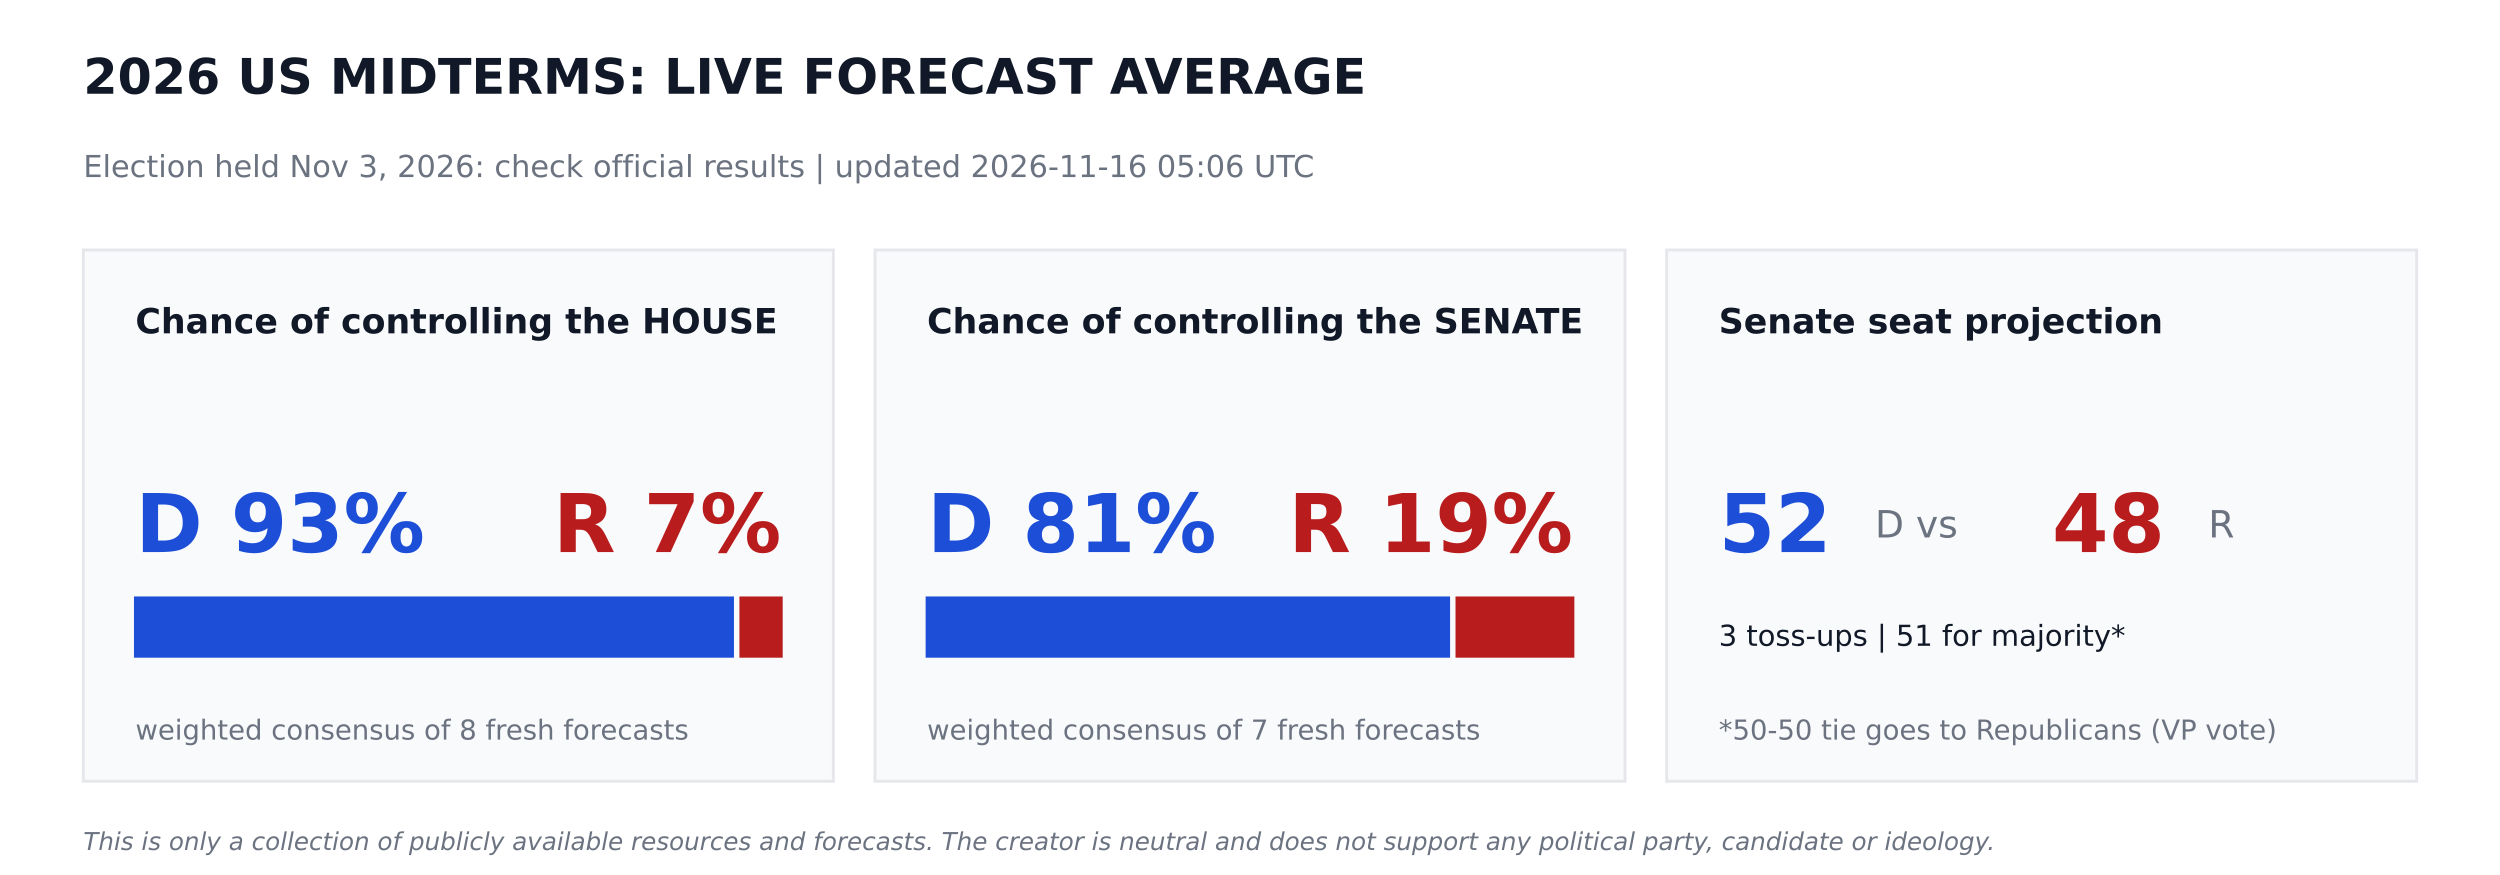
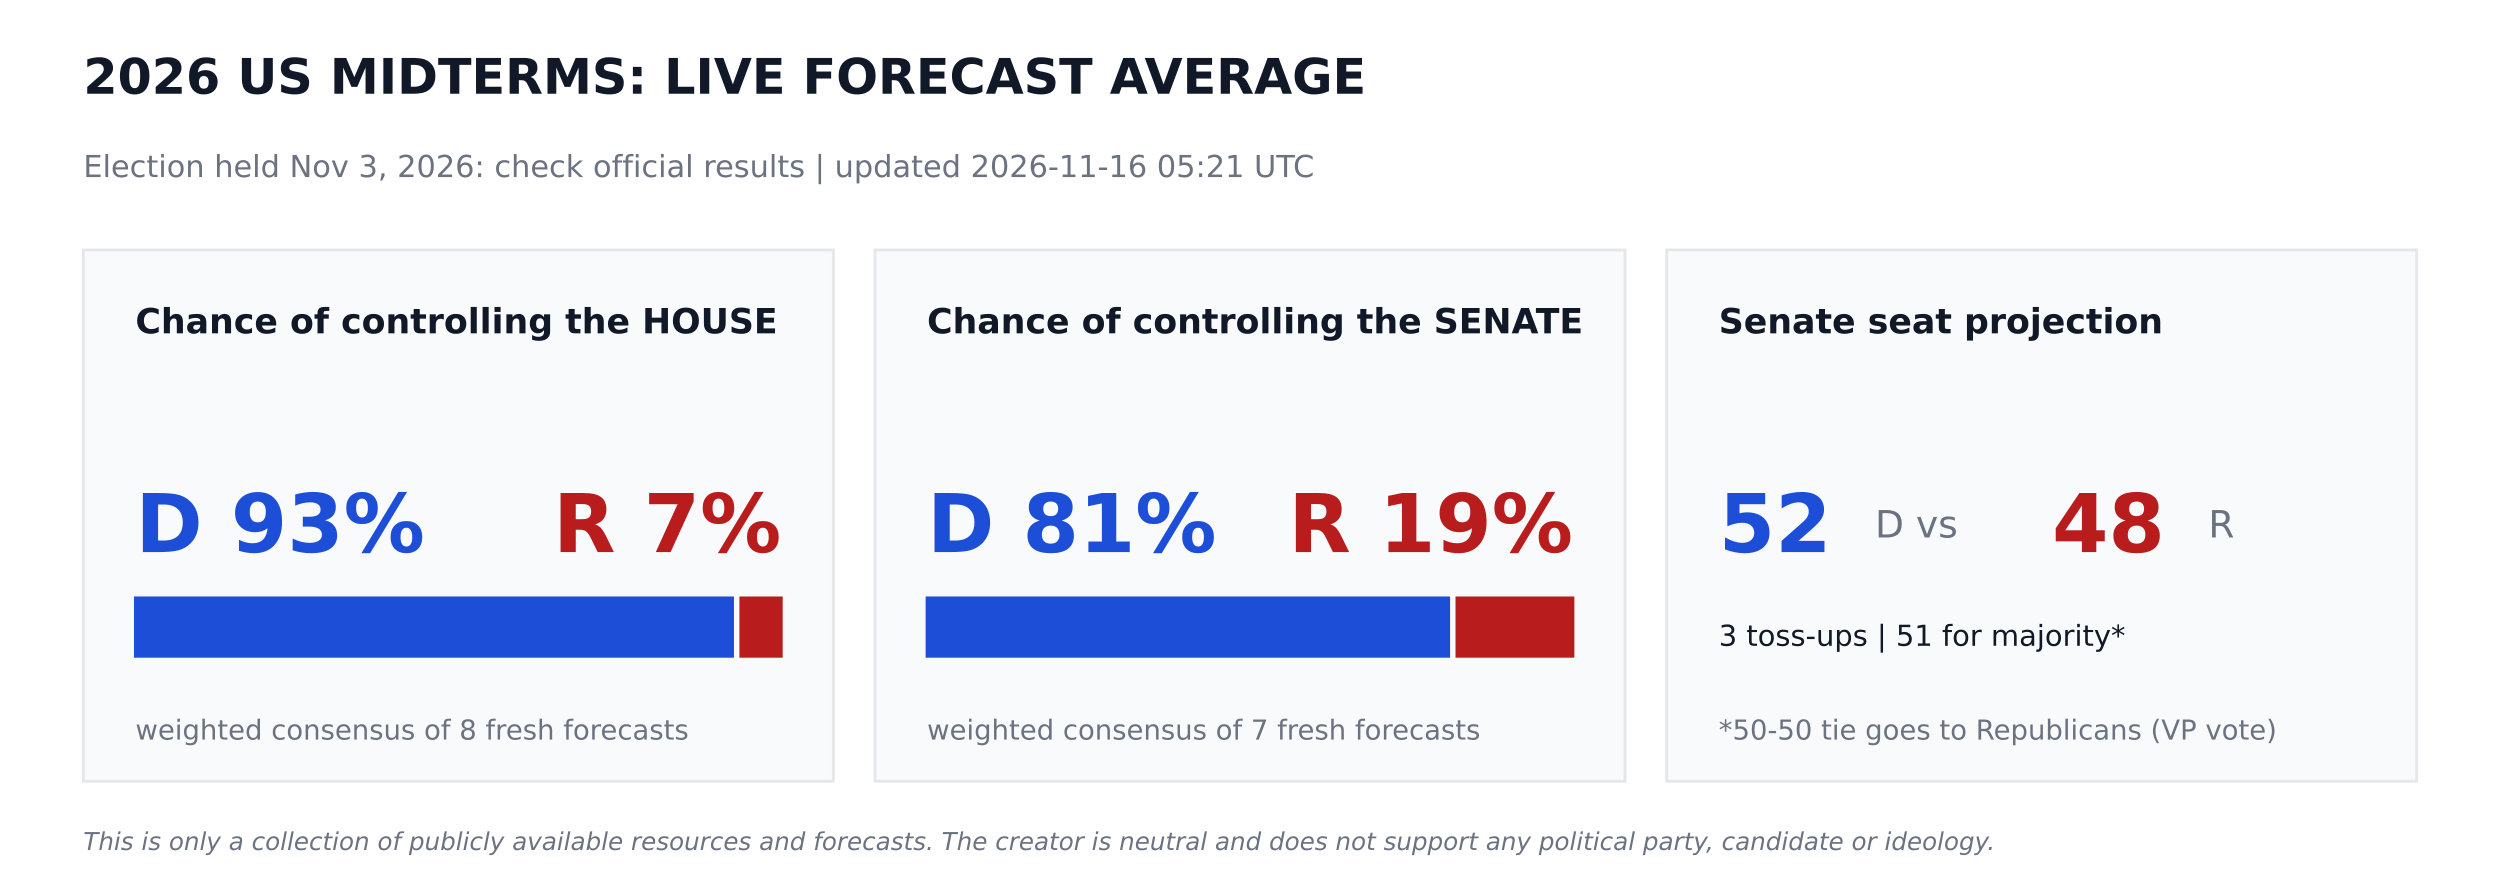
<svg xmlns="http://www.w3.org/2000/svg" width="864pt" height="302.4pt" viewBox="0 0 864 302.4" version="1.1">
  <defs>
    <style type="text/css">*{stroke-linejoin: round; stroke-linecap: butt}</style>
  </defs>
  <g id="figure_1">
    <g id="patch_1">
      <path d="M 0 302.4  L 864 302.4  L 864 0  L 0 0  z " style="fill: #ffffff" />
    </g>
    <g id="axes_1">
      <g id="patch_2">
-         <path d="M 28.8 270  L 288 270  L 288 86.4  L 28.8 86.4  z " clip-path="url(#p89a4d06edc)" style="fill: #f9fafb; stroke: #e5e7eb; stroke-linejoin: miter" />
+         <path d="M 28.8 270  L 288 270  L 288 86.4  L 28.8 86.4  z " clip-path="url(#p3d388efa4d)" style="fill: #f9fafb; stroke: #e5e7eb; stroke-linejoin: miter" />
      </g>
      <g id="patch_3">
-         <path d="M 46.8 226.8  L 253.159 226.8  L 253.159 206.64  L 46.8 206.64  z " clip-path="url(#p89a4d06edc)" style="fill: #1d4ed8; stroke: #1d4ed8; stroke-linejoin: miter" />
+         <path d="M 46.8 226.8  L 253.159 226.8  L 253.159 206.64  L 46.8 206.64  z " clip-path="url(#p3d388efa4d)" style="fill: #1d4ed8; stroke: #1d4ed8; stroke-linejoin: miter" />
      </g>
      <g id="patch_4">
-         <path d="M 256.039 226.8  L 270 226.8  L 270 206.64  L 256.039 206.64  z " clip-path="url(#p89a4d06edc)" style="fill: #b91c1c; stroke: #b91c1c; stroke-linejoin: miter" />
+         <path d="M 256.039 226.8  L 270 226.8  L 270 206.64  L 256.039 206.64  z " clip-path="url(#p3d388efa4d)" style="fill: #b91c1c; stroke: #b91c1c; stroke-linejoin: miter" />
      </g>
      <g id="patch_5">
-         <path d="M 302.4 270  L 561.6 270  L 561.6 86.4  L 302.4 86.4  z " clip-path="url(#p89a4d06edc)" style="fill: #f9fafb; stroke: #e5e7eb; stroke-linejoin: miter" />
+         <path d="M 302.4 270  L 561.6 270  L 561.6 86.4  L 302.4 86.4  z " clip-path="url(#p3d388efa4d)" style="fill: #f9fafb; stroke: #e5e7eb; stroke-linejoin: miter" />
      </g>
      <g id="patch_6">
-         <path d="M 320.4 226.8  L 500.645 226.8  L 500.645 206.64  L 320.4 206.64  z " clip-path="url(#p89a4d06edc)" style="fill: #1d4ed8; stroke: #1d4ed8; stroke-linejoin: miter" />
+         <path d="M 320.4 226.8  L 500.645 226.8  L 500.645 206.64  L 320.4 206.64  z " clip-path="url(#p3d388efa4d)" style="fill: #1d4ed8; stroke: #1d4ed8; stroke-linejoin: miter" />
      </g>
      <g id="patch_7">
-         <path d="M 503.525 226.8  L 543.6 226.8  L 543.6 206.64  L 503.525 206.64  z " clip-path="url(#p89a4d06edc)" style="fill: #b91c1c; stroke: #b91c1c; stroke-linejoin: miter" />
+         <path d="M 503.525 226.8  L 543.6 226.8  L 543.6 206.64  L 503.525 206.64  z " clip-path="url(#p3d388efa4d)" style="fill: #b91c1c; stroke: #b91c1c; stroke-linejoin: miter" />
      </g>
      <g id="patch_8">
-         <path d="M 576 270  L 835.2 270  L 835.2 86.4  L 576 86.4  z " clip-path="url(#p89a4d06edc)" style="fill: #f9fafb; stroke: #e5e7eb; stroke-linejoin: miter" />
+         <path d="M 576 270  L 835.2 270  L 835.2 86.4  L 576 86.4  z " clip-path="url(#p3d388efa4d)" style="fill: #f9fafb; stroke: #e5e7eb; stroke-linejoin: miter" />
      </g>
      <g id="text_1">
        <text style="font-weight: 700; font-size: 17px; font-family: 'DejaVu Sans'; text-anchor: start; fill: #111827" x="28.8" y="32.4" transform="rotate(-0 28.8 32.4)">2026 US MIDTERMS: LIVE FORECAST AVERAGE</text>
      </g>
      <g id="text_2">
-         <text style="font-size: 10.5px; font-family: 'DejaVu Sans'; text-anchor: start; fill: #6b7280" x="28.8" y="61.2" transform="rotate(-0 28.8 61.2)">Election held Nov 3, 2026: check official results   |   updated 2026-11-16 05:06 UTC</text>
+         <text style="font-size: 10.5px; font-family: 'DejaVu Sans'; text-anchor: start; fill: #6b7280" x="28.8" y="61.2" transform="rotate(-0 28.8 61.2)">Election held Nov 3, 2026: check official results   |   updated 2026-11-16 05:21 UTC</text>
      </g>
      <g id="text_3">
        <text style="font-weight: 700; font-size: 12px; font-family: 'DejaVu Sans'; text-anchor: start; fill: #111827" x="46.8" y="115.2" transform="rotate(-0 46.8 115.2)">Chance of controlling the HOUSE</text>
      </g>
      <g id="text_4">
        <text style="font-weight: 700; font-size: 28px; font-family: 'DejaVu Sans'; text-anchor: start; fill: #1d4ed8" x="46.8" y="190.8" transform="rotate(-0 46.8 190.8)">D 93%</text>
      </g>
      <g id="text_5">
        <text style="font-weight: 700; font-size: 28px; font-family: 'DejaVu Sans'; text-anchor: end; fill: #b91c1c" x="270" y="190.8" transform="rotate(-0 270 190.8)">R 7%</text>
      </g>
      <g id="text_6">
        <text style="font-size: 9.5px; font-family: 'DejaVu Sans'; text-anchor: start; fill: #6b7280" x="46.8" y="255.6" transform="rotate(-0 46.8 255.6)">weighted consensus of 8 fresh forecasts</text>
      </g>
      <g id="text_7">
        <text style="font-weight: 700; font-size: 12px; font-family: 'DejaVu Sans'; text-anchor: start; fill: #111827" x="320.4" y="115.2" transform="rotate(-0 320.4 115.2)">Chance of controlling the SENATE</text>
      </g>
      <g id="text_8">
        <text style="font-weight: 700; font-size: 28px; font-family: 'DejaVu Sans'; text-anchor: start; fill: #1d4ed8" x="320.4" y="190.8" transform="rotate(-0 320.4 190.8)">D 81%</text>
      </g>
      <g id="text_9">
        <text style="font-weight: 700; font-size: 28px; font-family: 'DejaVu Sans'; text-anchor: end; fill: #b91c1c" x="543.6" y="190.8" transform="rotate(-0 543.6 190.8)">R 19%</text>
      </g>
      <g id="text_10">
        <text style="font-size: 9.5px; font-family: 'DejaVu Sans'; text-anchor: start; fill: #6b7280" x="320.4" y="255.6" transform="rotate(-0 320.4 255.6)">weighted consensus of 7 fresh forecasts</text>
      </g>
      <g id="text_11">
        <text style="font-weight: 700; font-size: 12px; font-family: 'DejaVu Sans'; text-anchor: start; fill: #111827" x="594" y="115.2" transform="rotate(-0 594 115.2)">Senate seat projection</text>
      </g>
      <g id="text_12">
        <text style="font-weight: 700; font-size: 28px; font-family: 'DejaVu Sans'; text-anchor: start; fill: #1d4ed8" x="594" y="190.8" transform="rotate(-0 594 190.8)">52</text>
      </g>
      <g id="text_13">
        <text style="font-size: 13px; font-family: 'DejaVu Sans'; text-anchor: start; fill: #6b7280" x="648" y="185.76" transform="rotate(-0 648 185.76)">D  vs</text>
      </g>
      <g id="text_14">
        <text style="font-weight: 700; font-size: 28px; font-family: 'DejaVu Sans'; text-anchor: start; fill: #b91c1c" x="709.2" y="190.8" transform="rotate(-0 709.2 190.8)">48</text>
      </g>
      <g id="text_15">
        <text style="font-size: 13px; font-family: 'DejaVu Sans'; text-anchor: start; fill: #6b7280" x="763.2" y="185.76" transform="rotate(-0 763.2 185.76)">R</text>
      </g>
      <g id="text_16">
        <text style="font-size: 10px; font-family: 'DejaVu Sans'; text-anchor: start; fill: #111827" x="594" y="223.2" transform="rotate(-0 594 223.2)">3 toss-ups  |  51 for majority*</text>
      </g>
      <g id="text_17">
        <text style="font-size: 9.5px; font-family: 'DejaVu Sans'; text-anchor: start; fill: #6b7280" x="594" y="255.6" transform="rotate(-0 594 255.6)">*50-50 tie goes to Republicans (VP vote)</text>
      </g>
      <g id="text_18">
        <text style="font-style: italic; font-size: 8.5px; font-family: 'DejaVu Sans'; text-anchor: start; fill: #6b7280" x="28.8" y="293.76" transform="rotate(-0 28.8 293.76)">This is only a collection of publicly available resources and forecasts. The creator is neutral and does not support any political party, candidate or ideology.</text>
      </g>
    </g>
  </g>
  <defs>
-     <clipPath id="p89a4d06edc">
+     <clipPath id="p3d388efa4d">
      <rect x="0" y="0" width="864" height="302.4" />
    </clipPath>
  </defs>
</svg>
